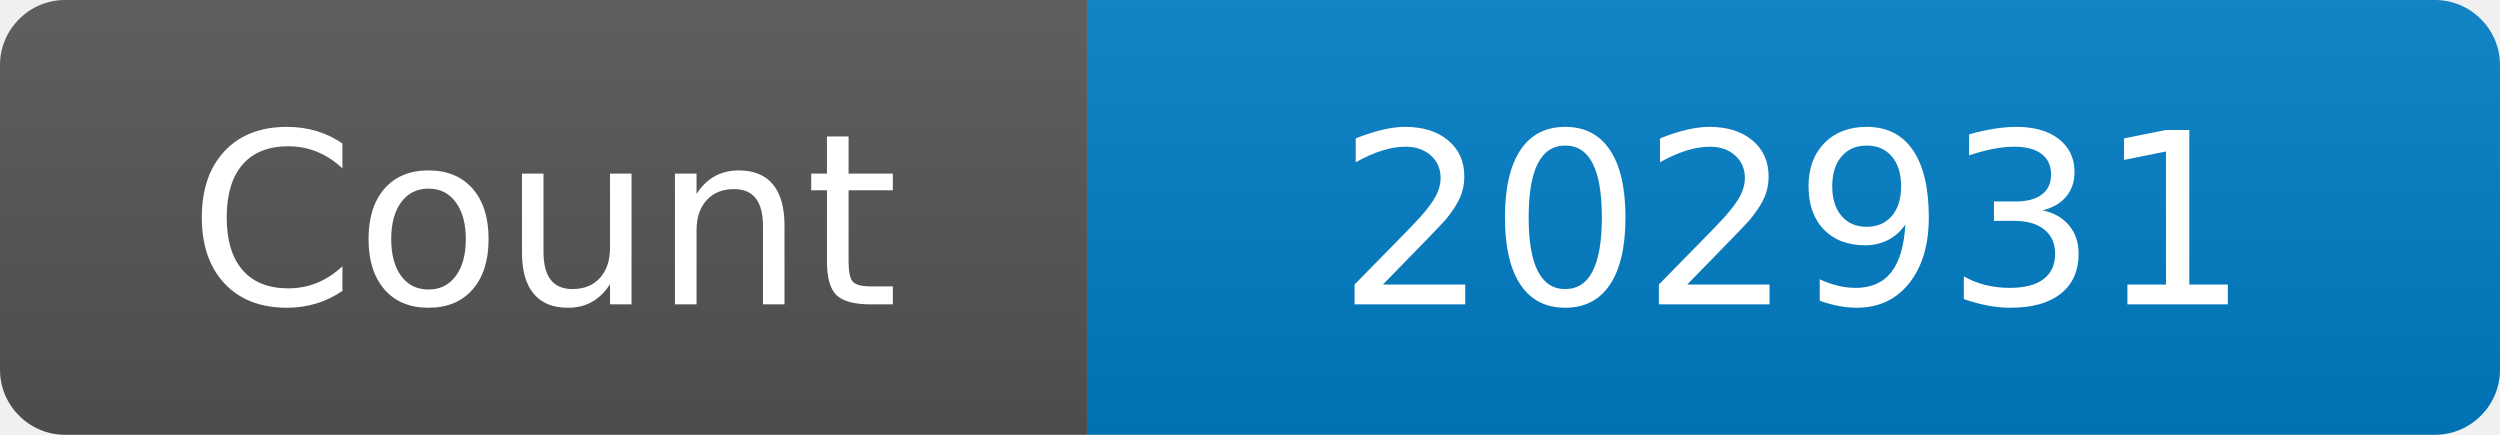
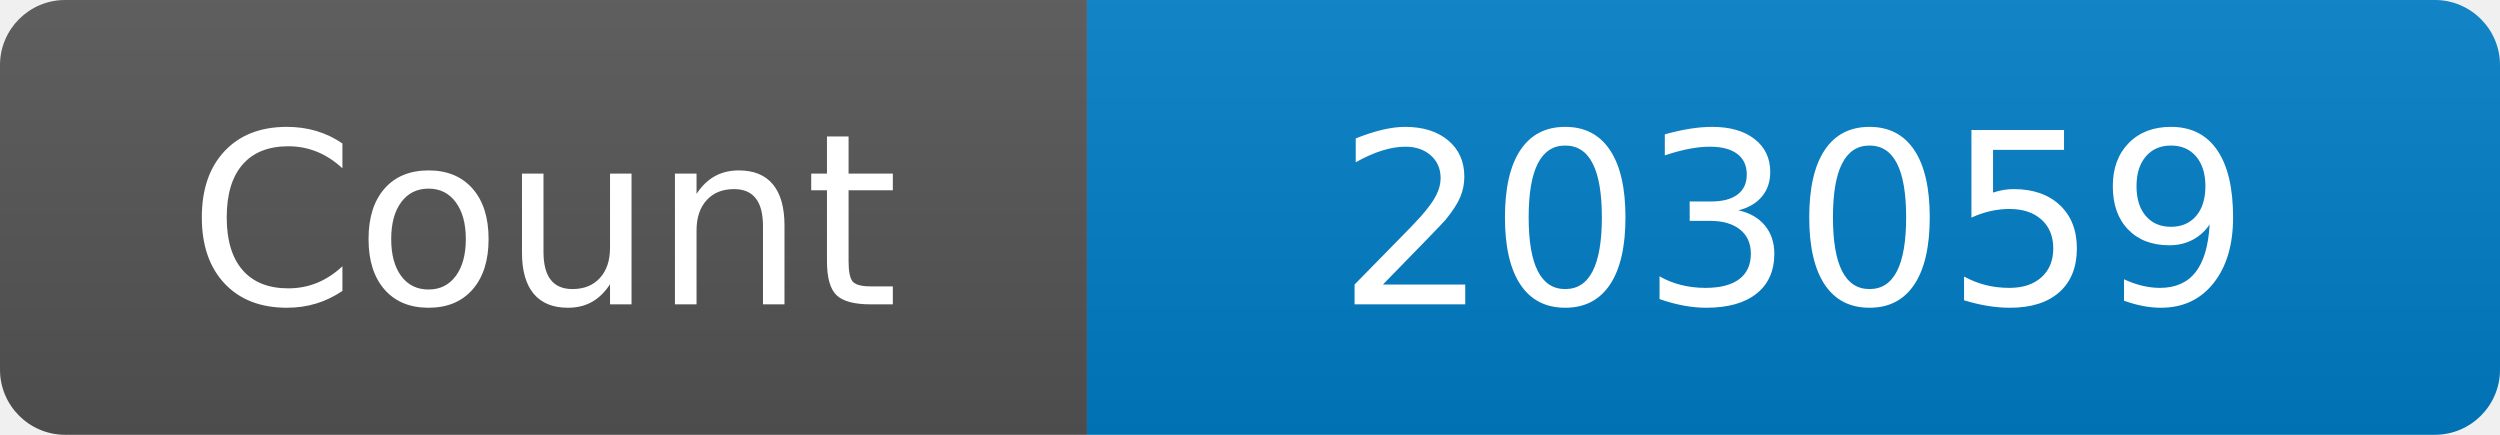
<svg xmlns="http://www.w3.org/2000/svg" width="115" height="20" role="img" aria-label="Maintained?: yes">
  <linearGradient id="s" x2="0" y2="100%">
    <stop offset="0" stop-color="#bbb" stop-opacity=".1" />
    <stop offset="1" stop-opacity=".1" />
  </linearGradient>
  <clipPath id="r">
    <rect width="115" height="20" rx="3" fill="#fff" />
  </clipPath>
  <g clip-path="url(#r)">
    <rect width="50" height="20" fill="#555" />
    <rect x="50" width="160" height="20" fill="#007ec6" />
    <rect width="115" height="20" fill="url(#s)" />
  </g>
  <g fill="#fff" text-anchor="middle" font-family="Verdana,Geneva,DejaVu Sans,sans-serif" font-size="110">
    <text x="250" y="140" transform="scale(.1)" fill="#fff">Count</text>
-     <text x="825" y="140" transform="scale(.1)" fill="#fff">202931</text>
+     <text x="825" y="140" transform="scale(.1)" fill="#fff">203059</text>
  </g>
</svg>
